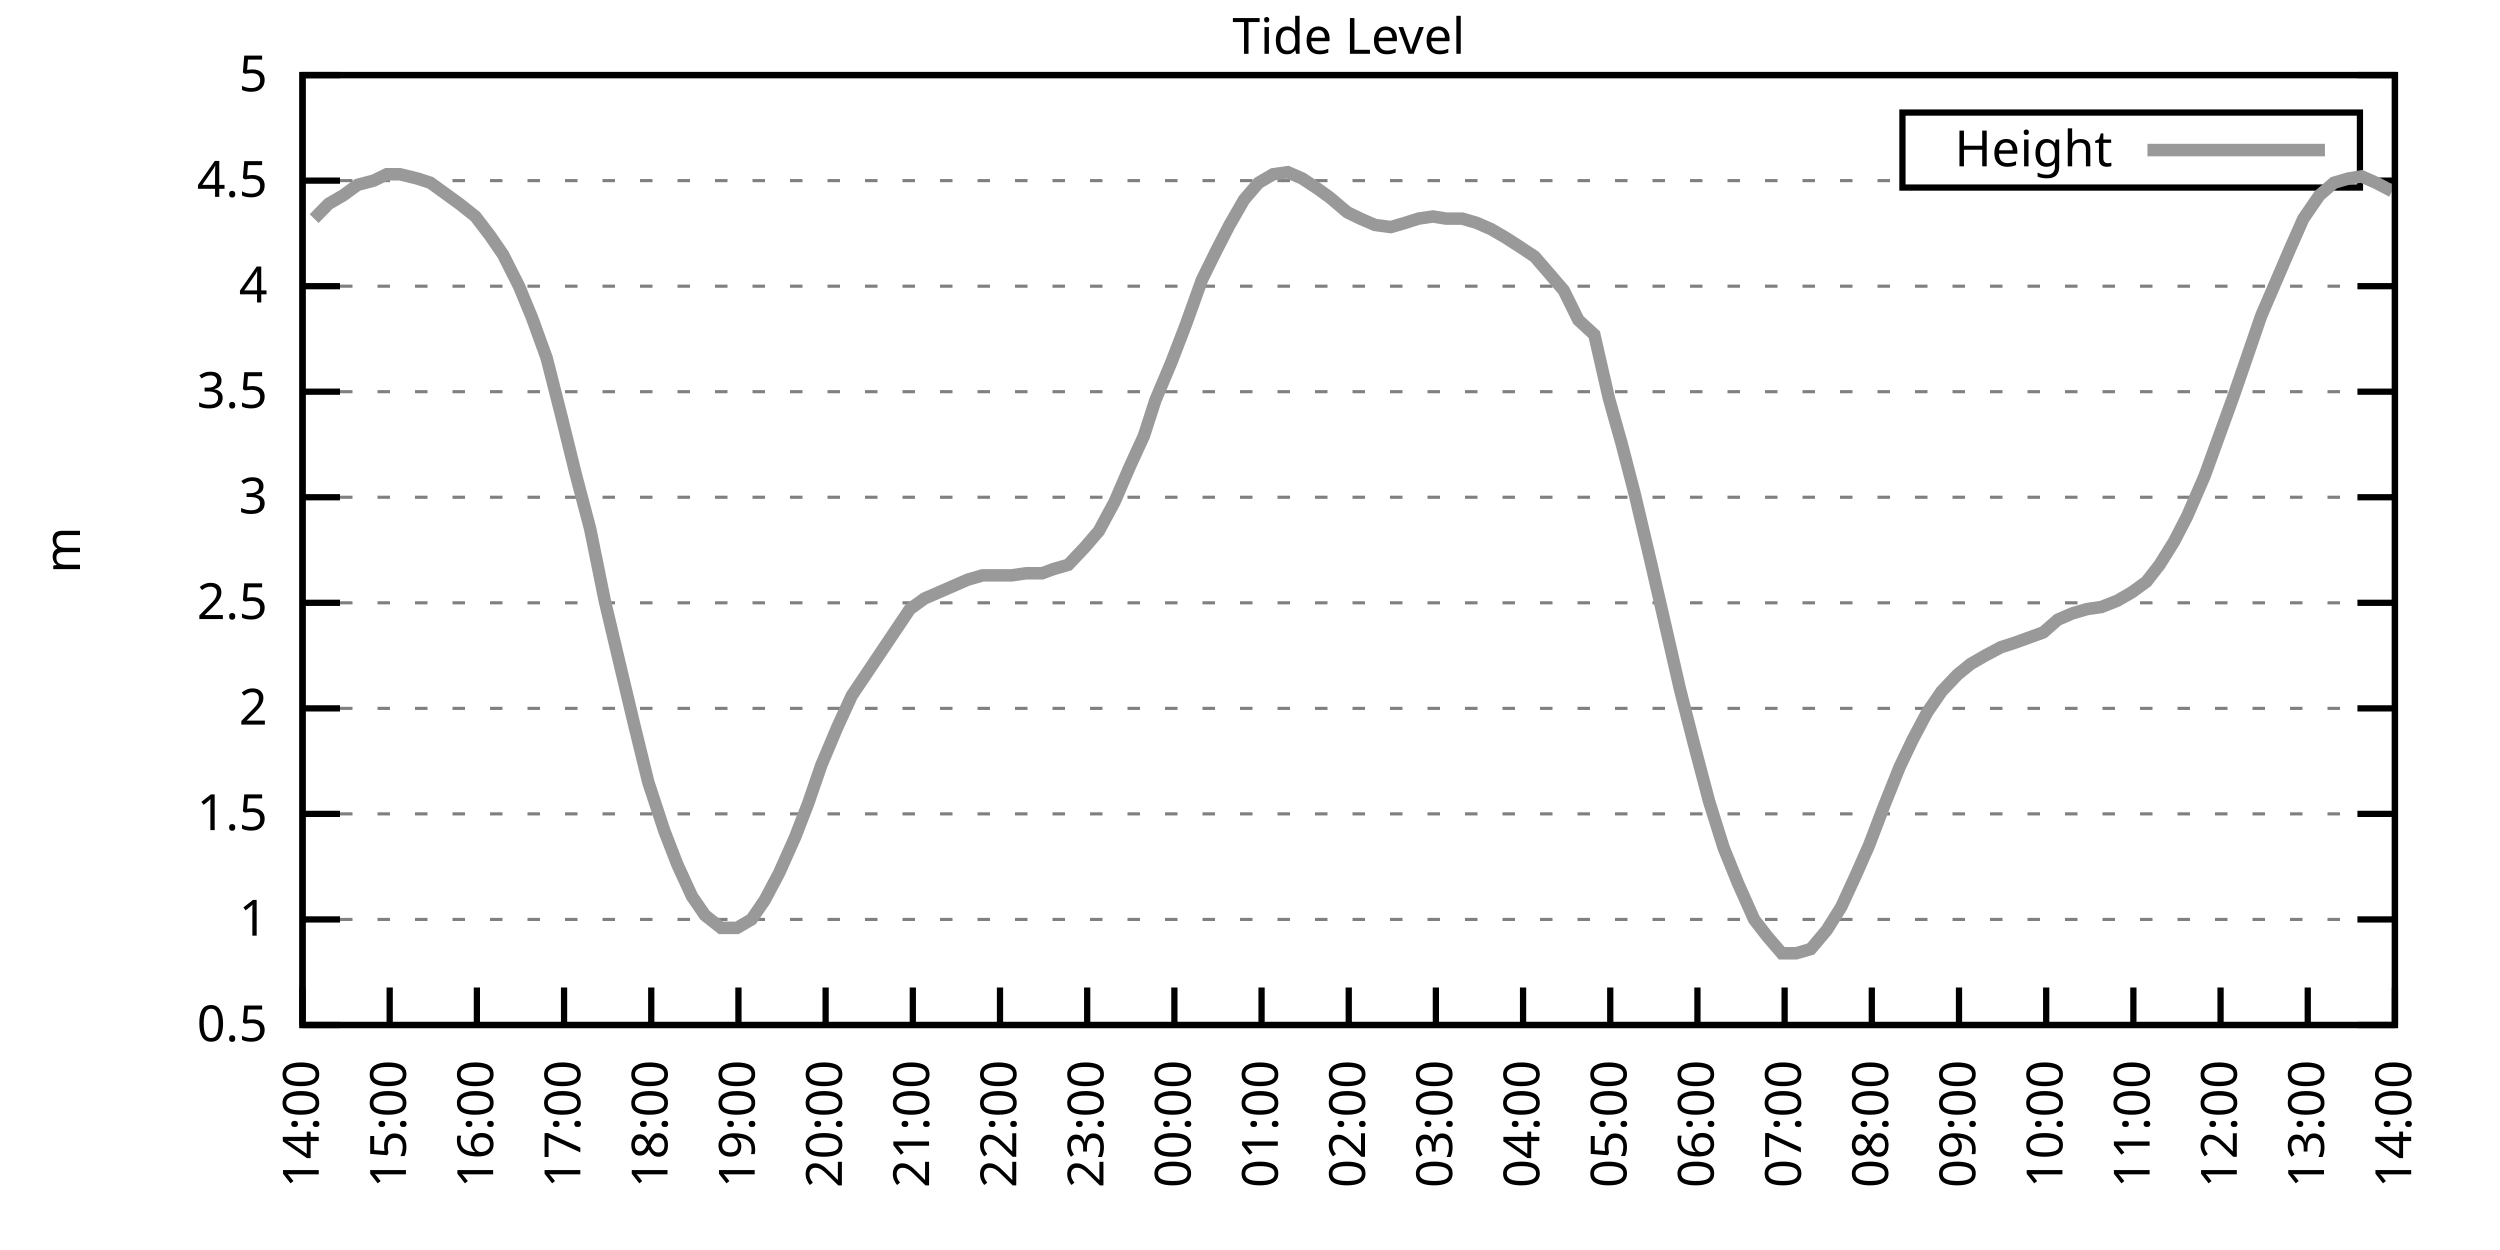
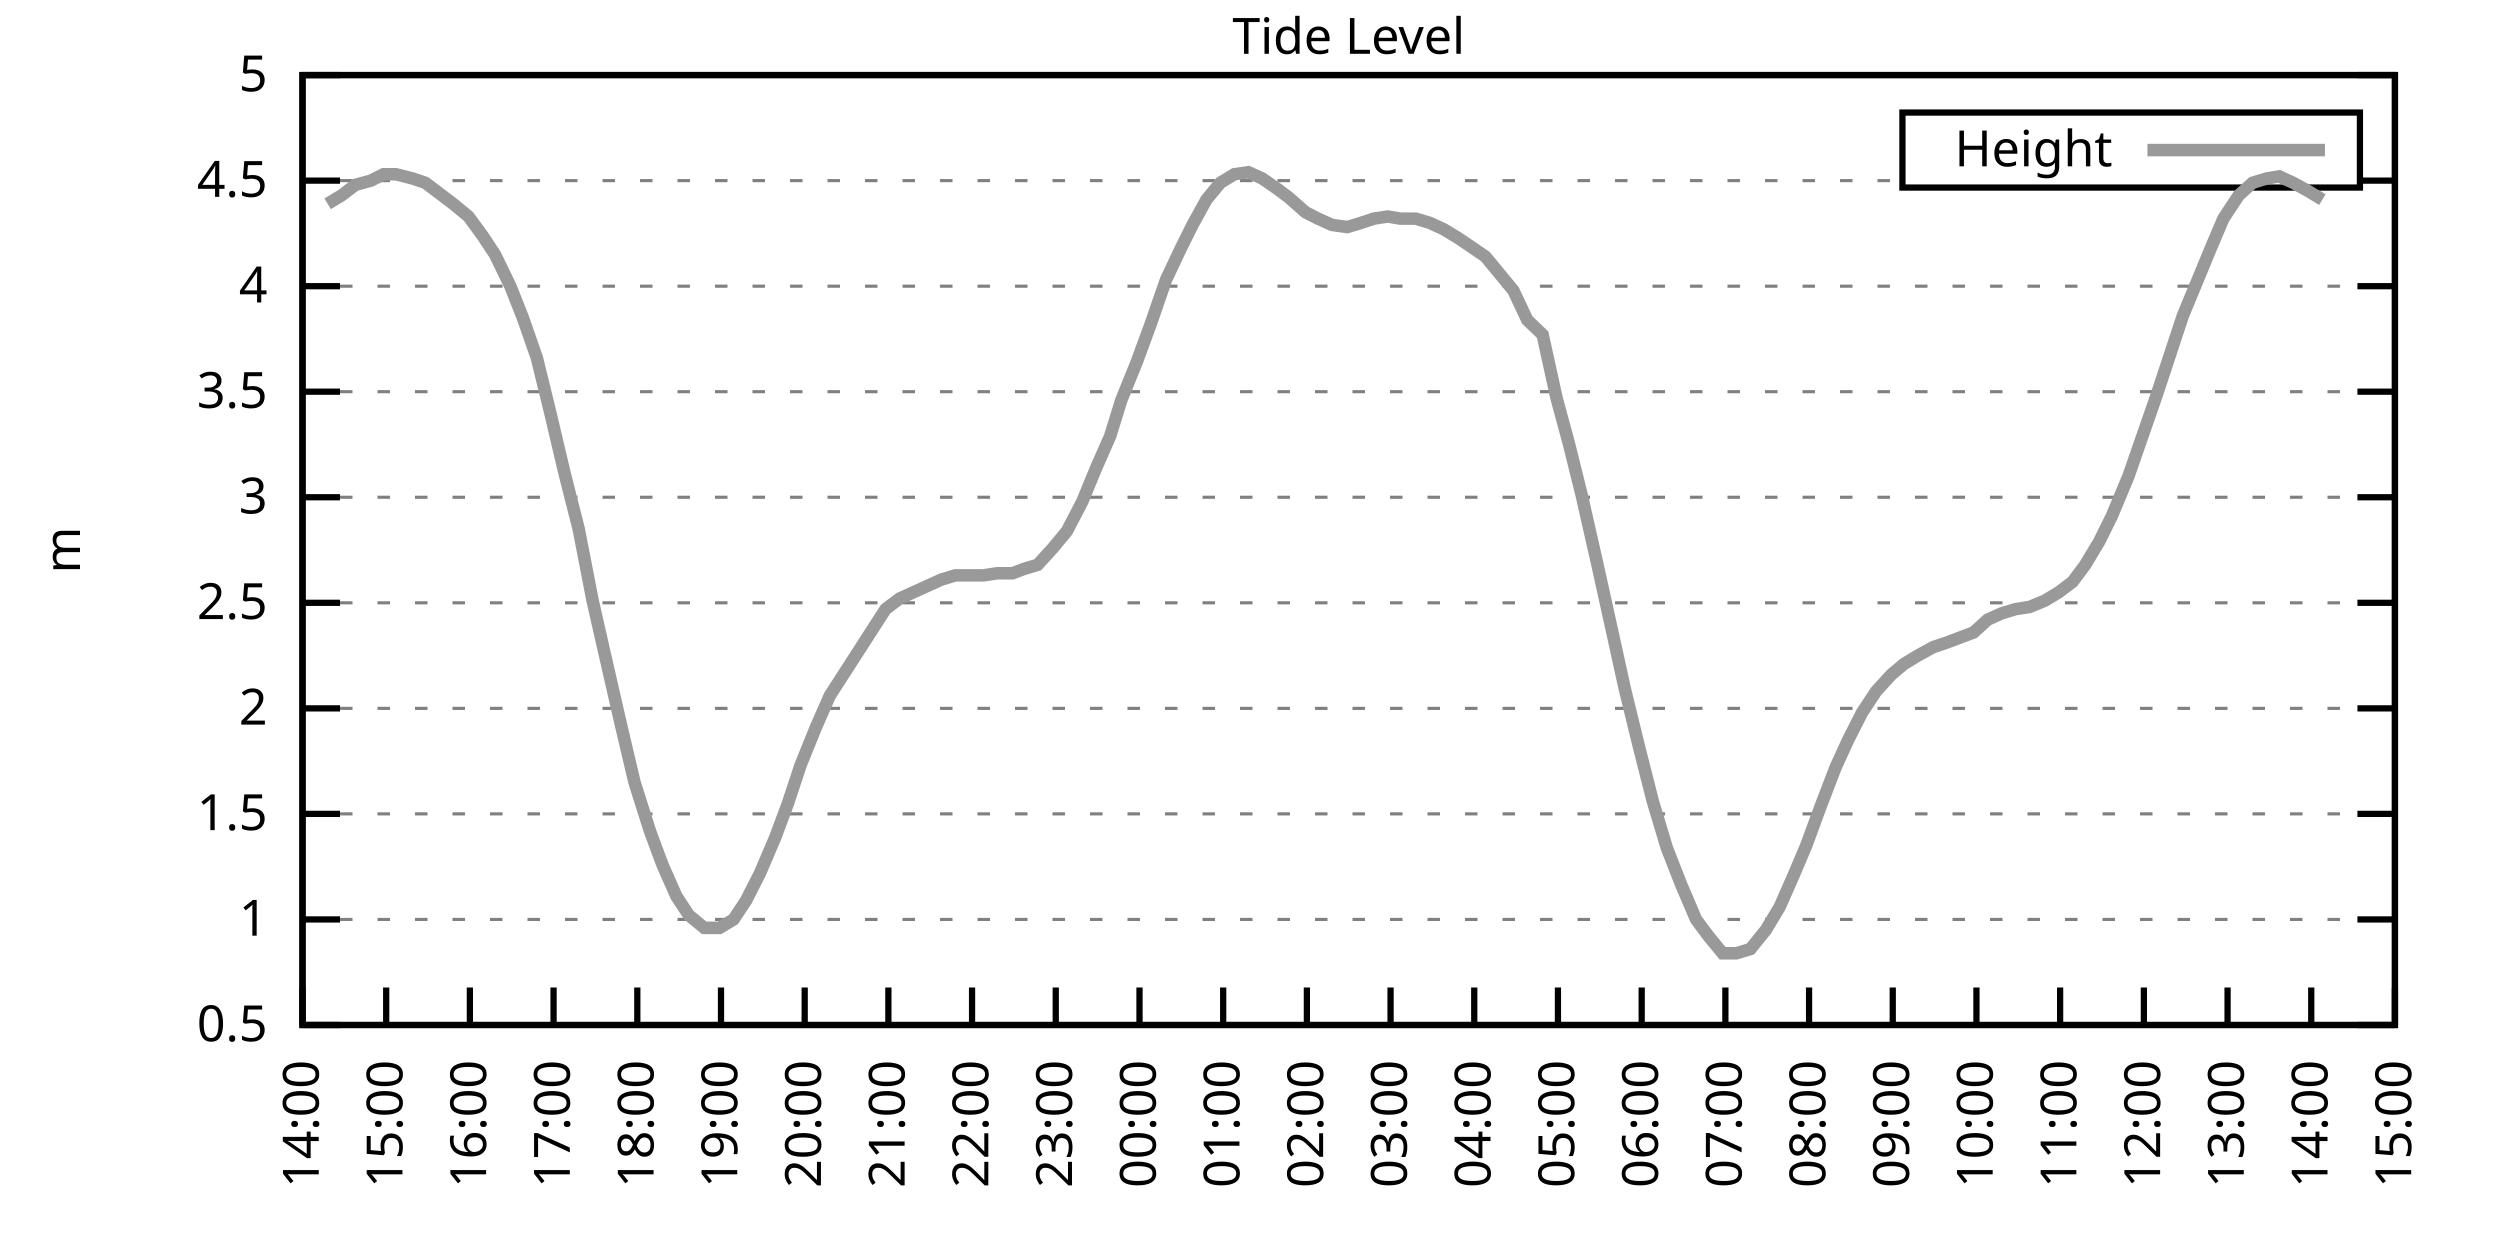
<svg xmlns="http://www.w3.org/2000/svg" xmlns:xlink="http://www.w3.org/1999/xlink" width="400" height="200" viewBox="0 0 400 200">
  <g id="gnuplot_canvas">
    <rect x="0" y="0" width="400" height="200" fill="none" />
    <defs>
      <circle id="gpDot" r="0.5" stroke-width="0.5" stroke="currentColor" />
      <path id="gpPt0" stroke-width="0.333" stroke="currentColor" d="M-1,0 h2 M0,-1 v2" />
      <path id="gpPt1" stroke-width="0.333" stroke="currentColor" d="M-1,-1 L1,1 M1,-1 L-1,1" />
      <path id="gpPt2" stroke-width="0.333" stroke="currentColor" d="M-1,0 L1,0 M0,-1 L0,1 M-1,-1 L1,1 M-1,1 L1,-1" />
      <rect id="gpPt3" stroke-width="0.333" stroke="currentColor" x="-1" y="-1" width="2" height="2" />
      <rect id="gpPt4" stroke-width="0.333" stroke="currentColor" fill="currentColor" x="-1" y="-1" width="2" height="2" />
      <circle id="gpPt5" stroke-width="0.333" stroke="currentColor" cx="0" cy="0" r="1" />
      <use xlink:href="#gpPt5" id="gpPt6" fill="currentColor" stroke="none" />
      <path id="gpPt7" stroke-width="0.333" stroke="currentColor" d="M0,-1.33 L-1.33,0.67 L1.33,0.67 z" />
      <use xlink:href="#gpPt7" id="gpPt8" fill="currentColor" stroke="none" />
      <use xlink:href="#gpPt7" id="gpPt9" stroke="currentColor" transform="rotate(180)" />
      <use xlink:href="#gpPt9" id="gpPt10" fill="currentColor" stroke="none" />
      <use xlink:href="#gpPt3" id="gpPt11" stroke="currentColor" transform="rotate(45)" />
      <use xlink:href="#gpPt11" id="gpPt12" fill="currentColor" stroke="none" />
      <path id="gpPt13" stroke-width="0.333" stroke="currentColor" d="M0,1.330 L1.265,0.411 L0.782,-1.067 L-0.782,-1.076 L-1.265,0.411 z" />
      <use xlink:href="#gpPt13" id="gpPt14" fill="currentColor" stroke="none" />
      <filter id="textbox" filterUnits="objectBoundingBox" x="0" y="0" height="1" width="1">
        <feFlood flood-color="white" flood-opacity="1" result="bgnd" />
        <feComposite in="SourceGraphic" in2="bgnd" operator="atop" />
      </filter>
      <filter id="greybox" filterUnits="objectBoundingBox" x="0" y="0" height="1" width="1">
        <feFlood flood-color="lightgrey" flood-opacity="1" result="grey" />
        <feComposite in="SourceGraphic" in2="grey" operator="atop" />
      </filter>
    </defs>
    <g fill="none" color="white" stroke="currentColor" stroke-width="1.00" stroke-linecap="butt" stroke-linejoin="miter">
</g>
    <g fill="none" color="black" stroke="currentColor" stroke-width="1.00" stroke-linecap="butt" stroke-linejoin="miter">
      <g stroke="none" shape-rendering="crispEdges">
        <polygon fill="rgb(255, 255, 255)" points="48.40,164.00 383.18,164.00 383.18,12.02 48.40,12.02 " />
      </g>
    </g>
    <g fill="none" color="black" stroke="currentColor" stroke-width="1.00" stroke-linecap="butt" stroke-linejoin="miter">
</g>
    <g fill="none" color="black" stroke="black" stroke-width="0.50" stroke-linecap="butt" stroke-linejoin="miter">
</g>
    <g fill="none" color="gray" stroke="currentColor" stroke-width="0.50" stroke-linecap="butt" stroke-linejoin="miter">
      <path stroke="gray" stroke-dasharray="2,4" class="gridline" d="M48.40,164.00 L383.19,164.00  " />
    </g>
    <g fill="none" color="gray" stroke="gray" stroke-width="1.00" stroke-linecap="butt" stroke-linejoin="miter">
</g>
    <g fill="none" color="black" stroke="currentColor" stroke-width="1.00" stroke-linecap="butt" stroke-linejoin="miter">
      <path stroke="black" d="M48.40,164.00 L54.40,164.00 M383.19,164.00 L377.19,164.00  " />
      <g transform="translate(42.80,166.60)" stroke="none" fill="black" font-family="Sans" font-size="8.00" text-anchor="end">
        <text>
          <tspan font-family="Sans"> 0.5</tspan>
        </text>
      </g>
    </g>
    <g fill="none" color="black" stroke="currentColor" stroke-width="1.00" stroke-linecap="butt" stroke-linejoin="miter">
</g>
    <g fill="none" color="black" stroke="black" stroke-width="0.50" stroke-linecap="butt" stroke-linejoin="miter">
</g>
    <g fill="none" color="gray" stroke="currentColor" stroke-width="0.50" stroke-linecap="butt" stroke-linejoin="miter">
      <path stroke="gray" stroke-dasharray="2,4" class="gridline" d="M48.40,147.11 L383.19,147.11  " />
    </g>
    <g fill="none" color="gray" stroke="gray" stroke-width="1.00" stroke-linecap="butt" stroke-linejoin="miter">
</g>
    <g fill="none" color="black" stroke="currentColor" stroke-width="1.00" stroke-linecap="butt" stroke-linejoin="miter">
      <path stroke="black" d="M48.40,147.11 L54.40,147.11 M383.19,147.11 L377.19,147.11  " />
      <g transform="translate(42.80,149.71)" stroke="none" fill="black" font-family="Sans" font-size="8.00" text-anchor="end">
        <text>
          <tspan font-family="Sans"> 1</tspan>
        </text>
      </g>
    </g>
    <g fill="none" color="black" stroke="currentColor" stroke-width="1.00" stroke-linecap="butt" stroke-linejoin="miter">
</g>
    <g fill="none" color="black" stroke="black" stroke-width="0.50" stroke-linecap="butt" stroke-linejoin="miter">
</g>
    <g fill="none" color="gray" stroke="currentColor" stroke-width="0.50" stroke-linecap="butt" stroke-linejoin="miter">
      <path stroke="gray" stroke-dasharray="2,4" class="gridline" d="M48.40,130.22 L383.19,130.22  " />
    </g>
    <g fill="none" color="gray" stroke="gray" stroke-width="1.00" stroke-linecap="butt" stroke-linejoin="miter">
</g>
    <g fill="none" color="black" stroke="currentColor" stroke-width="1.00" stroke-linecap="butt" stroke-linejoin="miter">
      <path stroke="black" d="M48.40,130.22 L54.40,130.22 M383.19,130.22 L377.19,130.22  " />
      <g transform="translate(42.80,132.82)" stroke="none" fill="black" font-family="Sans" font-size="8.00" text-anchor="end">
        <text>
          <tspan font-family="Sans"> 1.5</tspan>
        </text>
      </g>
    </g>
    <g fill="none" color="black" stroke="currentColor" stroke-width="1.00" stroke-linecap="butt" stroke-linejoin="miter">
</g>
    <g fill="none" color="black" stroke="black" stroke-width="0.50" stroke-linecap="butt" stroke-linejoin="miter">
</g>
    <g fill="none" color="gray" stroke="currentColor" stroke-width="0.50" stroke-linecap="butt" stroke-linejoin="miter">
      <path stroke="gray" stroke-dasharray="2,4" class="gridline" d="M48.40,113.34 L383.19,113.34  " />
    </g>
    <g fill="none" color="gray" stroke="gray" stroke-width="1.00" stroke-linecap="butt" stroke-linejoin="miter">
</g>
    <g fill="none" color="black" stroke="currentColor" stroke-width="1.00" stroke-linecap="butt" stroke-linejoin="miter">
      <path stroke="black" d="M48.40,113.34 L54.40,113.34 M383.19,113.34 L377.19,113.34  " />
      <g transform="translate(42.80,115.94)" stroke="none" fill="black" font-family="Sans" font-size="8.00" text-anchor="end">
        <text>
          <tspan font-family="Sans"> 2</tspan>
        </text>
      </g>
    </g>
    <g fill="none" color="black" stroke="currentColor" stroke-width="1.00" stroke-linecap="butt" stroke-linejoin="miter">
</g>
    <g fill="none" color="black" stroke="black" stroke-width="0.50" stroke-linecap="butt" stroke-linejoin="miter">
</g>
    <g fill="none" color="gray" stroke="currentColor" stroke-width="0.50" stroke-linecap="butt" stroke-linejoin="miter">
      <path stroke="gray" stroke-dasharray="2,4" class="gridline" d="M48.40,96.45 L383.19,96.45  " />
    </g>
    <g fill="none" color="gray" stroke="gray" stroke-width="1.00" stroke-linecap="butt" stroke-linejoin="miter">
</g>
    <g fill="none" color="black" stroke="currentColor" stroke-width="1.00" stroke-linecap="butt" stroke-linejoin="miter">
      <path stroke="black" d="M48.40,96.45 L54.40,96.45 M383.19,96.45 L377.19,96.45  " />
      <g transform="translate(42.80,99.05)" stroke="none" fill="black" font-family="Sans" font-size="8.00" text-anchor="end">
        <text>
          <tspan font-family="Sans"> 2.5</tspan>
        </text>
      </g>
    </g>
    <g fill="none" color="black" stroke="currentColor" stroke-width="1.00" stroke-linecap="butt" stroke-linejoin="miter">
</g>
    <g fill="none" color="black" stroke="black" stroke-width="0.50" stroke-linecap="butt" stroke-linejoin="miter">
</g>
    <g fill="none" color="gray" stroke="currentColor" stroke-width="0.50" stroke-linecap="butt" stroke-linejoin="miter">
      <path stroke="gray" stroke-dasharray="2,4" class="gridline" d="M48.40,79.56 L383.19,79.56  " />
    </g>
    <g fill="none" color="gray" stroke="gray" stroke-width="1.00" stroke-linecap="butt" stroke-linejoin="miter">
</g>
    <g fill="none" color="black" stroke="currentColor" stroke-width="1.00" stroke-linecap="butt" stroke-linejoin="miter">
      <path stroke="black" d="M48.40,79.56 L54.40,79.56 M383.19,79.56 L377.19,79.56  " />
      <g transform="translate(42.80,82.16)" stroke="none" fill="black" font-family="Sans" font-size="8.00" text-anchor="end">
        <text>
          <tspan font-family="Sans"> 3</tspan>
        </text>
      </g>
    </g>
    <g fill="none" color="black" stroke="currentColor" stroke-width="1.00" stroke-linecap="butt" stroke-linejoin="miter">
</g>
    <g fill="none" color="black" stroke="black" stroke-width="0.50" stroke-linecap="butt" stroke-linejoin="miter">
</g>
    <g fill="none" color="gray" stroke="currentColor" stroke-width="0.50" stroke-linecap="butt" stroke-linejoin="miter">
      <path stroke="gray" stroke-dasharray="2,4" class="gridline" d="M48.40,62.67 L383.19,62.67  " />
    </g>
    <g fill="none" color="gray" stroke="gray" stroke-width="1.00" stroke-linecap="butt" stroke-linejoin="miter">
</g>
    <g fill="none" color="black" stroke="currentColor" stroke-width="1.00" stroke-linecap="butt" stroke-linejoin="miter">
      <path stroke="black" d="M48.40,62.67 L54.40,62.67 M383.19,62.67 L377.19,62.67  " />
      <g transform="translate(42.80,65.27)" stroke="none" fill="black" font-family="Sans" font-size="8.00" text-anchor="end">
        <text>
          <tspan font-family="Sans"> 3.5</tspan>
        </text>
      </g>
    </g>
    <g fill="none" color="black" stroke="currentColor" stroke-width="1.00" stroke-linecap="butt" stroke-linejoin="miter">
</g>
    <g fill="none" color="black" stroke="black" stroke-width="0.50" stroke-linecap="butt" stroke-linejoin="miter">
</g>
    <g fill="none" color="gray" stroke="currentColor" stroke-width="0.50" stroke-linecap="butt" stroke-linejoin="miter">
      <path stroke="gray" stroke-dasharray="2,4" class="gridline" d="M48.40,45.79 L383.19,45.79  " />
    </g>
    <g fill="none" color="gray" stroke="gray" stroke-width="1.00" stroke-linecap="butt" stroke-linejoin="miter">
</g>
    <g fill="none" color="black" stroke="currentColor" stroke-width="1.00" stroke-linecap="butt" stroke-linejoin="miter">
      <path stroke="black" d="M48.40,45.79 L54.40,45.79 M383.19,45.79 L377.19,45.79  " />
      <g transform="translate(42.80,48.39)" stroke="none" fill="black" font-family="Sans" font-size="8.00" text-anchor="end">
        <text>
          <tspan font-family="Sans"> 4</tspan>
        </text>
      </g>
    </g>
    <g fill="none" color="black" stroke="currentColor" stroke-width="1.00" stroke-linecap="butt" stroke-linejoin="miter">
</g>
    <g fill="none" color="black" stroke="black" stroke-width="0.50" stroke-linecap="butt" stroke-linejoin="miter">
</g>
    <g fill="none" color="gray" stroke="currentColor" stroke-width="0.50" stroke-linecap="butt" stroke-linejoin="miter">
      <path stroke="gray" stroke-dasharray="2,4" class="gridline" d="M48.40,28.90 L304.39,28.90 M377.59,28.90 L383.19,28.90  " />
    </g>
    <g fill="none" color="gray" stroke="gray" stroke-width="1.00" stroke-linecap="butt" stroke-linejoin="miter">
</g>
    <g fill="none" color="black" stroke="currentColor" stroke-width="1.00" stroke-linecap="butt" stroke-linejoin="miter">
      <path stroke="black" d="M48.40,28.90 L54.40,28.90 M383.19,28.90 L377.19,28.90  " />
      <g transform="translate(42.80,31.50)" stroke="none" fill="black" font-family="Sans" font-size="8.00" text-anchor="end">
        <text>
          <tspan font-family="Sans"> 4.5</tspan>
        </text>
      </g>
    </g>
    <g fill="none" color="black" stroke="currentColor" stroke-width="1.00" stroke-linecap="butt" stroke-linejoin="miter">
</g>
    <g fill="none" color="black" stroke="black" stroke-width="0.50" stroke-linecap="butt" stroke-linejoin="miter">
</g>
    <g fill="none" color="gray" stroke="currentColor" stroke-width="0.50" stroke-linecap="butt" stroke-linejoin="miter">
      <path stroke="gray" stroke-dasharray="2,4" class="gridline" d="M48.40,12.01 L383.19,12.01  " />
    </g>
    <g fill="none" color="gray" stroke="gray" stroke-width="1.00" stroke-linecap="butt" stroke-linejoin="miter">
</g>
    <g fill="none" color="black" stroke="currentColor" stroke-width="1.00" stroke-linecap="butt" stroke-linejoin="miter">
      <path stroke="black" d="M48.40,12.01 L54.40,12.01 M383.19,12.01 L377.19,12.01  " />
      <g transform="translate(42.80,14.61)" stroke="none" fill="black" font-family="Sans" font-size="8.00" text-anchor="end">
        <text>
          <tspan font-family="Sans"> 5</tspan>
        </text>
      </g>
    </g>
    <g fill="none" color="black" stroke="currentColor" stroke-width="1.00" stroke-linecap="butt" stroke-linejoin="miter">
      <path stroke="black" d="M48.40,164.00 L48.40,158.00  " />
      <g transform="translate(51.00,169.60) rotate(270.00)" stroke="none" fill="black" font-family="Sans" font-size="8.00" text-anchor="end">
        <text>
          <tspan font-family="Sans">14:00</tspan>
        </text>
      </g>
    </g>
    <g fill="none" color="black" stroke="currentColor" stroke-width="1.00" stroke-linecap="butt" stroke-linejoin="miter">
-       <path stroke="black" d="M62.35,164.00 L62.35,158.00  " />
-       <g transform="translate(64.95,169.60) rotate(270.00)" stroke="none" fill="black" font-family="Sans" font-size="8.00" text-anchor="end">
+       <path stroke="black" d="M61.79,164.00 L61.79,158.00  " />
+       <g transform="translate(64.39,169.60) rotate(270.00)" stroke="none" fill="black" font-family="Sans" font-size="8.00" text-anchor="end">
        <text>
          <tspan font-family="Sans">15:00</tspan>
        </text>
      </g>
    </g>
    <g fill="none" color="black" stroke="currentColor" stroke-width="1.00" stroke-linecap="butt" stroke-linejoin="miter">
-       <path stroke="black" d="M76.30,164.00 L76.30,158.00  " />
-       <g transform="translate(78.90,169.60) rotate(270.00)" stroke="none" fill="black" font-family="Sans" font-size="8.00" text-anchor="end">
+       <path stroke="black" d="M75.18,164.00 L75.18,158.00  " />
+       <g transform="translate(77.78,169.60) rotate(270.00)" stroke="none" fill="black" font-family="Sans" font-size="8.00" text-anchor="end">
        <text>
          <tspan font-family="Sans">16:00</tspan>
        </text>
      </g>
    </g>
    <g fill="none" color="black" stroke="currentColor" stroke-width="1.00" stroke-linecap="butt" stroke-linejoin="miter">
-       <path stroke="black" d="M90.25,164.00 L90.25,158.00  " />
-       <g transform="translate(92.85,169.60) rotate(270.00)" stroke="none" fill="black" font-family="Sans" font-size="8.00" text-anchor="end">
+       <path stroke="black" d="M88.57,164.00 L88.57,158.00  " />
+       <g transform="translate(91.17,169.60) rotate(270.00)" stroke="none" fill="black" font-family="Sans" font-size="8.00" text-anchor="end">
        <text>
          <tspan font-family="Sans">17:00</tspan>
        </text>
      </g>
    </g>
    <g fill="none" color="black" stroke="currentColor" stroke-width="1.00" stroke-linecap="butt" stroke-linejoin="miter">
-       <path stroke="black" d="M104.20,164.00 L104.20,158.00  " />
-       <g transform="translate(106.80,169.60) rotate(270.00)" stroke="none" fill="black" font-family="Sans" font-size="8.00" text-anchor="end">
+       <path stroke="black" d="M101.97,164.00 L101.97,158.00  " />
+       <g transform="translate(104.57,169.60) rotate(270.00)" stroke="none" fill="black" font-family="Sans" font-size="8.00" text-anchor="end">
        <text>
          <tspan font-family="Sans">18:00</tspan>
        </text>
      </g>
    </g>
    <g fill="none" color="black" stroke="currentColor" stroke-width="1.00" stroke-linecap="butt" stroke-linejoin="miter">
-       <path stroke="black" d="M118.15,164.00 L118.15,158.00  " />
-       <g transform="translate(120.75,169.60) rotate(270.00)" stroke="none" fill="black" font-family="Sans" font-size="8.00" text-anchor="end">
+       <path stroke="black" d="M115.36,164.00 L115.36,158.00  " />
+       <g transform="translate(117.96,169.60) rotate(270.00)" stroke="none" fill="black" font-family="Sans" font-size="8.00" text-anchor="end">
        <text>
          <tspan font-family="Sans">19:00</tspan>
        </text>
      </g>
    </g>
    <g fill="none" color="black" stroke="currentColor" stroke-width="1.00" stroke-linecap="butt" stroke-linejoin="miter">
-       <path stroke="black" d="M132.10,164.00 L132.10,158.00  " />
-       <g transform="translate(134.70,169.60) rotate(270.00)" stroke="none" fill="black" font-family="Sans" font-size="8.00" text-anchor="end">
+       <path stroke="black" d="M128.75,164.00 L128.75,158.00  " />
+       <g transform="translate(131.35,169.60) rotate(270.00)" stroke="none" fill="black" font-family="Sans" font-size="8.00" text-anchor="end">
        <text>
          <tspan font-family="Sans">20:00</tspan>
        </text>
      </g>
    </g>
    <g fill="none" color="black" stroke="currentColor" stroke-width="1.00" stroke-linecap="butt" stroke-linejoin="miter">
-       <path stroke="black" d="M146.05,164.00 L146.05,158.00  " />
-       <g transform="translate(148.65,169.60) rotate(270.00)" stroke="none" fill="black" font-family="Sans" font-size="8.00" text-anchor="end">
+       <path stroke="black" d="M142.14,164.00 L142.14,158.00  " />
+       <g transform="translate(144.74,169.60) rotate(270.00)" stroke="none" fill="black" font-family="Sans" font-size="8.00" text-anchor="end">
        <text>
          <tspan font-family="Sans">21:00</tspan>
        </text>
      </g>
    </g>
    <g fill="none" color="black" stroke="currentColor" stroke-width="1.00" stroke-linecap="butt" stroke-linejoin="miter">
-       <path stroke="black" d="M160.00,164.00 L160.00,158.00  " />
-       <g transform="translate(162.60,169.60) rotate(270.00)" stroke="none" fill="black" font-family="Sans" font-size="8.00" text-anchor="end">
+       <path stroke="black" d="M155.53,164.00 L155.53,158.00  " />
+       <g transform="translate(158.13,169.60) rotate(270.00)" stroke="none" fill="black" font-family="Sans" font-size="8.00" text-anchor="end">
        <text>
          <tspan font-family="Sans">22:00</tspan>
        </text>
      </g>
    </g>
    <g fill="none" color="black" stroke="currentColor" stroke-width="1.00" stroke-linecap="butt" stroke-linejoin="miter">
-       <path stroke="black" d="M173.95,164.00 L173.95,158.00  " />
-       <g transform="translate(176.55,169.60) rotate(270.00)" stroke="none" fill="black" font-family="Sans" font-size="8.00" text-anchor="end">
+       <path stroke="black" d="M168.92,164.00 L168.92,158.00  " />
+       <g transform="translate(171.52,169.60) rotate(270.00)" stroke="none" fill="black" font-family="Sans" font-size="8.00" text-anchor="end">
        <text>
          <tspan font-family="Sans">23:00</tspan>
        </text>
      </g>
    </g>
    <g fill="none" color="black" stroke="currentColor" stroke-width="1.00" stroke-linecap="butt" stroke-linejoin="miter">
-       <path stroke="black" d="M187.90,164.00 L187.90,158.00  " />
-       <g transform="translate(190.50,169.60) rotate(270.00)" stroke="none" fill="black" font-family="Sans" font-size="8.00" text-anchor="end">
+       <path stroke="black" d="M182.32,164.00 L182.32,158.00  " />
+       <g transform="translate(184.92,169.60) rotate(270.00)" stroke="none" fill="black" font-family="Sans" font-size="8.00" text-anchor="end">
        <text>
          <tspan font-family="Sans">00:00</tspan>
        </text>
      </g>
    </g>
    <g fill="none" color="black" stroke="currentColor" stroke-width="1.00" stroke-linecap="butt" stroke-linejoin="miter">
-       <path stroke="black" d="M201.85,164.00 L201.85,158.00  " />
-       <g transform="translate(204.45,169.60) rotate(270.00)" stroke="none" fill="black" font-family="Sans" font-size="8.00" text-anchor="end">
+       <path stroke="black" d="M195.71,164.00 L195.71,158.00  " />
+       <g transform="translate(198.31,169.60) rotate(270.00)" stroke="none" fill="black" font-family="Sans" font-size="8.00" text-anchor="end">
        <text>
          <tspan font-family="Sans">01:00</tspan>
        </text>
      </g>
    </g>
    <g fill="none" color="black" stroke="currentColor" stroke-width="1.00" stroke-linecap="butt" stroke-linejoin="miter">
-       <path stroke="black" d="M215.80,164.00 L215.80,158.00  " />
-       <g transform="translate(218.40,169.60) rotate(270.00)" stroke="none" fill="black" font-family="Sans" font-size="8.00" text-anchor="end">
+       <path stroke="black" d="M209.10,164.00 L209.10,158.00  " />
+       <g transform="translate(211.70,169.60) rotate(270.00)" stroke="none" fill="black" font-family="Sans" font-size="8.00" text-anchor="end">
        <text>
          <tspan font-family="Sans">02:00</tspan>
        </text>
      </g>
    </g>
    <g fill="none" color="black" stroke="currentColor" stroke-width="1.00" stroke-linecap="butt" stroke-linejoin="miter">
-       <path stroke="black" d="M229.74,164.00 L229.74,158.00  " />
-       <g transform="translate(232.34,169.60) rotate(270.00)" stroke="none" fill="black" font-family="Sans" font-size="8.00" text-anchor="end">
+       <path stroke="black" d="M222.49,164.00 L222.49,158.00  " />
+       <g transform="translate(225.09,169.60) rotate(270.00)" stroke="none" fill="black" font-family="Sans" font-size="8.00" text-anchor="end">
        <text>
          <tspan font-family="Sans">03:00</tspan>
        </text>
      </g>
    </g>
    <g fill="none" color="black" stroke="currentColor" stroke-width="1.00" stroke-linecap="butt" stroke-linejoin="miter">
-       <path stroke="black" d="M243.69,164.00 L243.69,158.00  " />
-       <g transform="translate(246.29,169.60) rotate(270.00)" stroke="none" fill="black" font-family="Sans" font-size="8.00" text-anchor="end">
+       <path stroke="black" d="M235.88,164.00 L235.88,158.00  " />
+       <g transform="translate(238.48,169.60) rotate(270.00)" stroke="none" fill="black" font-family="Sans" font-size="8.00" text-anchor="end">
        <text>
          <tspan font-family="Sans">04:00</tspan>
        </text>
      </g>
    </g>
    <g fill="none" color="black" stroke="currentColor" stroke-width="1.00" stroke-linecap="butt" stroke-linejoin="miter">
-       <path stroke="black" d="M257.64,164.00 L257.64,158.00  " />
-       <g transform="translate(260.24,169.60) rotate(270.00)" stroke="none" fill="black" font-family="Sans" font-size="8.00" text-anchor="end">
+       <path stroke="black" d="M249.27,164.00 L249.27,158.00  " />
+       <g transform="translate(251.87,169.60) rotate(270.00)" stroke="none" fill="black" font-family="Sans" font-size="8.00" text-anchor="end">
        <text>
          <tspan font-family="Sans">05:00</tspan>
        </text>
      </g>
    </g>
    <g fill="none" color="black" stroke="currentColor" stroke-width="1.00" stroke-linecap="butt" stroke-linejoin="miter">
-       <path stroke="black" d="M271.59,164.00 L271.59,158.00  " />
-       <g transform="translate(274.19,169.60) rotate(270.00)" stroke="none" fill="black" font-family="Sans" font-size="8.00" text-anchor="end">
+       <path stroke="black" d="M262.67,164.00 L262.67,158.00  " />
+       <g transform="translate(265.27,169.60) rotate(270.00)" stroke="none" fill="black" font-family="Sans" font-size="8.00" text-anchor="end">
        <text>
          <tspan font-family="Sans">06:00</tspan>
        </text>
      </g>
    </g>
    <g fill="none" color="black" stroke="currentColor" stroke-width="1.00" stroke-linecap="butt" stroke-linejoin="miter">
-       <path stroke="black" d="M285.54,164.00 L285.54,158.00  " />
-       <g transform="translate(288.14,169.60) rotate(270.00)" stroke="none" fill="black" font-family="Sans" font-size="8.00" text-anchor="end">
+       <path stroke="black" d="M276.06,164.00 L276.06,158.00  " />
+       <g transform="translate(278.66,169.60) rotate(270.00)" stroke="none" fill="black" font-family="Sans" font-size="8.00" text-anchor="end">
        <text>
          <tspan font-family="Sans">07:00</tspan>
        </text>
      </g>
    </g>
    <g fill="none" color="black" stroke="currentColor" stroke-width="1.00" stroke-linecap="butt" stroke-linejoin="miter">
-       <path stroke="black" d="M299.49,164.00 L299.49,158.00  " />
-       <g transform="translate(302.09,169.60) rotate(270.00)" stroke="none" fill="black" font-family="Sans" font-size="8.00" text-anchor="end">
+       <path stroke="black" d="M289.45,164.00 L289.45,158.00  " />
+       <g transform="translate(292.05,169.60) rotate(270.00)" stroke="none" fill="black" font-family="Sans" font-size="8.00" text-anchor="end">
        <text>
          <tspan font-family="Sans">08:00</tspan>
        </text>
      </g>
    </g>
    <g fill="none" color="black" stroke="currentColor" stroke-width="1.00" stroke-linecap="butt" stroke-linejoin="miter">
-       <path stroke="black" d="M313.44,164.00 L313.44,158.00  " />
-       <g transform="translate(316.04,169.60) rotate(270.00)" stroke="none" fill="black" font-family="Sans" font-size="8.00" text-anchor="end">
+       <path stroke="black" d="M302.84,164.00 L302.84,158.00  " />
+       <g transform="translate(305.44,169.60) rotate(270.00)" stroke="none" fill="black" font-family="Sans" font-size="8.00" text-anchor="end">
        <text>
          <tspan font-family="Sans">09:00</tspan>
        </text>
      </g>
    </g>
    <g fill="none" color="black" stroke="currentColor" stroke-width="1.00" stroke-linecap="butt" stroke-linejoin="miter">
-       <path stroke="black" d="M327.39,164.00 L327.39,158.00  " />
-       <g transform="translate(329.99,169.60) rotate(270.00)" stroke="none" fill="black" font-family="Sans" font-size="8.00" text-anchor="end">
+       <path stroke="black" d="M316.23,164.00 L316.23,158.00  " />
+       <g transform="translate(318.83,169.60) rotate(270.00)" stroke="none" fill="black" font-family="Sans" font-size="8.00" text-anchor="end">
        <text>
          <tspan font-family="Sans">10:00</tspan>
        </text>
      </g>
    </g>
    <g fill="none" color="black" stroke="currentColor" stroke-width="1.00" stroke-linecap="butt" stroke-linejoin="miter">
-       <path stroke="black" d="M341.34,164.00 L341.34,158.00  " />
-       <g transform="translate(343.94,169.60) rotate(270.00)" stroke="none" fill="black" font-family="Sans" font-size="8.00" text-anchor="end">
+       <path stroke="black" d="M329.62,164.00 L329.62,158.00  " />
+       <g transform="translate(332.22,169.60) rotate(270.00)" stroke="none" fill="black" font-family="Sans" font-size="8.00" text-anchor="end">
        <text>
          <tspan font-family="Sans">11:00</tspan>
        </text>
      </g>
    </g>
    <g fill="none" color="black" stroke="currentColor" stroke-width="1.00" stroke-linecap="butt" stroke-linejoin="miter">
-       <path stroke="black" d="M355.29,164.00 L355.29,158.00  " />
-       <g transform="translate(357.89,169.60) rotate(270.00)" stroke="none" fill="black" font-family="Sans" font-size="8.00" text-anchor="end">
+       <path stroke="black" d="M343.02,164.00 L343.02,158.00  " />
+       <g transform="translate(345.62,169.60) rotate(270.00)" stroke="none" fill="black" font-family="Sans" font-size="8.00" text-anchor="end">
        <text>
          <tspan font-family="Sans">12:00</tspan>
        </text>
      </g>
    </g>
    <g fill="none" color="black" stroke="currentColor" stroke-width="1.00" stroke-linecap="butt" stroke-linejoin="miter">
-       <path stroke="black" d="M369.24,164.00 L369.24,158.00  " />
-       <g transform="translate(371.84,169.60) rotate(270.00)" stroke="none" fill="black" font-family="Sans" font-size="8.00" text-anchor="end">
+       <path stroke="black" d="M356.41,164.00 L356.41,158.00  " />
+       <g transform="translate(359.01,169.60) rotate(270.00)" stroke="none" fill="black" font-family="Sans" font-size="8.00" text-anchor="end">
        <text>
          <tspan font-family="Sans">13:00</tspan>
+         </text>
+       </g>
+     </g>
+     <g fill="none" color="black" stroke="currentColor" stroke-width="1.00" stroke-linecap="butt" stroke-linejoin="miter">
+       <path stroke="black" d="M369.80,164.00 L369.80,158.00  " />
+       <g transform="translate(372.40,169.60) rotate(270.00)" stroke="none" fill="black" font-family="Sans" font-size="8.00" text-anchor="end">
+         <text>
+           <tspan font-family="Sans">14:00</tspan>
        </text>
      </g>
    </g>
    <g fill="none" color="black" stroke="currentColor" stroke-width="1.00" stroke-linecap="butt" stroke-linejoin="miter">
      <path stroke="black" d="M383.19,164.00 L383.19,158.00  " />
      <g transform="translate(385.79,169.60) rotate(270.00)" stroke="none" fill="black" font-family="Sans" font-size="8.00" text-anchor="end">
        <text>
-           <tspan font-family="Sans">14:00</tspan>
+           <tspan font-family="Sans">15:00</tspan>
        </text>
      </g>
    </g>
    <g fill="none" color="black" stroke="currentColor" stroke-width="1.00" stroke-linecap="butt" stroke-linejoin="miter">
</g>
    <g fill="none" color="black" stroke="currentColor" stroke-width="1.00" stroke-linecap="butt" stroke-linejoin="miter">
      <path stroke="black" d="M48.40,12.01 L48.40,164.00 L383.19,164.00 L383.19,12.01 L48.40,12.01 Z  " />
    </g>
    <g fill="none" color="black" stroke="currentColor" stroke-width="1.00" stroke-linecap="butt" stroke-linejoin="miter">
</g>
    <g fill="none" color="black" stroke="currentColor" stroke-width="1.00" stroke-linecap="butt" stroke-linejoin="miter">
      <path stroke="black" d="M304.39,30.01 L304.39,18.01 L377.59,18.01 L377.59,30.01 L304.39,30.01 Z  " />
    </g>
    <g id="Tide_level_plot_1">
      <g fill="none" color="white" stroke="black" stroke-width="2.00" stroke-linecap="butt" stroke-linejoin="miter">
</g>
      <g fill="none" color="black" stroke="currentColor" stroke-width="2.00" stroke-linecap="butt" stroke-linejoin="miter">
        <g transform="translate(337.99,26.61)" stroke="none" fill="black" font-family="Sans" font-size="8.00" text-anchor="end">
          <text>
            <tspan font-family="Sans">Height</tspan>
          </text>
        </g>
      </g>
      <g fill="none" color="black" stroke="currentColor" stroke-width="2.00" stroke-linecap="butt" stroke-linejoin="miter">
-         <path stroke="rgb(153, 153, 153)" d="M343.59,24.01 L371.99,24.01 M50.26,34.98 L52.58,32.61 L54.91,31.26 L57.23,29.57 L59.79,28.90 L61.88,27.88   L63.98,27.88 L66.77,28.56 L68.86,29.24 L71.18,30.92 L73.51,32.61 L76.07,34.64 L78.39,37.68 L80.48,40.72   L83.04,45.79 L85.13,50.85 L87.46,57.27 L89.78,66.39 L92.11,75.85 L94.43,84.63 L96.76,96.11 L99.32,106.92   L101.41,115.70 L103.73,125.16 L106.29,132.93 L108.38,138.33 L110.71,143.40 L112.80,146.44 L115.36,148.46 L117.92,148.46   L120.24,147.11 L122.33,144.07 L124.66,139.68 L127.22,133.94 L129.31,128.54 L131.40,122.46 L133.96,116.38 L136.28,111.31   L145.58,97.46 L147.91,95.77 L154.88,92.73 L157.21,92.06 L159.76,92.06 L161.86,92.06 L164.18,91.72 L166.74,91.72   L168.60,91.04 L170.92,90.37 L173.48,87.67 L175.81,84.97 L178.36,80.24 L180.69,74.83 L183.01,69.77 L184.87,64.02   L187.43,57.94 L189.76,51.87 L192.31,44.77 L194.64,40.04 L196.73,35.99 L199.06,31.94 L201.38,29.24 L203.71,27.88   L206.03,27.55 L208.36,28.56 L210.91,30.25 L212.77,31.60 L215.56,33.96 L217.65,34.98 L219.98,35.99 L222.54,36.33   L224.86,35.65 L226.95,34.98 L229.28,34.64 L231.37,34.98 L233.93,34.98 L236.25,35.65 L238.58,36.67 L240.90,38.02   L243.00,39.37 L245.55,41.06 L247.88,43.76 L250.20,46.46 L252.53,51.19 L255.09,53.55 L257.41,63.69 L259.50,71.12   L261.60,79.22 L264.15,90.03 L266.48,100.16 L268.80,110.30 L271.13,119.42 L273.45,128.20 L275.78,135.63 L278.10,141.37   L280.66,147.11 L282.75,149.81 L285.08,152.52 L287.40,152.52 L289.73,151.84 L292.29,148.80 L294.61,145.09 L296.94,140.02   L299.03,135.29 L301.35,129.21 L303.91,122.79 L306.00,118.40 L308.33,114.01 L310.65,110.63 L313.21,107.93 L315.30,106.24   L317.63,104.89 L320.18,103.54 L322.28,102.87 L326.93,101.18 L329.25,99.15 L331.58,98.14 L333.90,97.46 L336.23,97.12   L338.78,96.11 L341.11,94.76 L343.43,93.07 L345.53,90.37 L347.85,86.65 L349.94,82.60 L352.73,76.18 L357.38,63.35   L359.48,57.27 L361.80,50.51 L364.13,45.11 L366.45,39.71 L368.54,34.98 L371.10,31.26 L373.43,29.24 L375.75,28.56   L377.84,28.22 L380.17,29.24 L382.73,30.59  " />
+         <path stroke="rgb(153, 153, 153)" d="M343.59,24.01 L371.99,24.01 M52.42,32.61 L54.65,31.26 L56.88,29.57 L59.34,28.90 L61.35,27.88 L63.35,27.88   L66.03,28.56 L68.04,29.24 L70.27,30.92 L72.50,32.61 L74.96,34.64 L77.19,37.68 L79.20,40.72 L81.66,45.79   L83.66,50.85 L85.90,57.27 L88.13,66.39 L90.36,75.85 L92.59,84.63 L94.82,96.11 L97.28,106.92 L99.29,115.70   L101.52,125.16 L103.98,132.93 L105.98,138.33 L108.22,143.40 L110.22,146.44 L112.68,148.46 L115.13,148.46 L117.37,147.11   L119.38,144.07 L121.61,139.68 L124.06,133.94 L126.07,128.54 L128.08,122.46 L130.54,116.38 L132.77,111.31 L141.69,97.46   L143.93,95.77 L150.62,92.73 L152.85,92.06 L155.31,92.06 L157.32,92.06 L159.55,91.72 L162.01,91.72 L163.79,91.04   L166.02,90.37 L168.48,87.67 L170.71,84.97 L173.17,80.24 L175.40,74.83 L177.63,69.77 L179.41,64.02 L181.87,57.94   L184.10,51.87 L186.56,44.77 L188.79,40.04 L190.80,35.99 L193.03,31.94 L195.26,29.24 L197.49,27.88 L199.73,27.55   L201.96,28.56 L204.41,30.25 L206.20,31.60 L208.88,33.96 L210.88,34.98 L213.12,35.99 L215.57,36.33 L217.80,35.65   L219.81,34.98 L222.04,34.64 L224.05,34.98 L226.51,34.98 L228.74,35.65 L230.97,36.67 L233.20,38.02 L235.21,39.37   L237.67,41.06 L239.90,43.76 L242.13,46.46 L244.36,51.19 L246.82,53.55 L249.05,63.69 L251.06,71.12 L253.07,79.22   L255.52,90.03 L257.76,100.16 L259.99,110.30 L262.22,119.42 L264.45,128.20 L266.68,135.63 L268.92,141.37 L271.37,147.11   L273.38,149.81 L275.61,152.52 L277.84,152.52 L280.07,151.84 L282.53,148.80 L284.76,145.09 L286.99,140.02 L289.00,135.29   L291.23,129.21 L293.69,122.79 L295.70,118.40 L297.93,114.01 L300.16,110.63 L302.62,107.93 L304.63,106.24 L306.86,104.89   L309.31,103.54 L311.32,102.87 L315.79,101.18 L318.02,99.15 L320.25,98.14 L322.48,97.46 L324.71,97.12 L327.17,96.11   L329.40,94.76 L331.63,93.07 L333.64,90.37 L335.87,86.65 L337.88,82.60 L340.56,76.18 L345.02,63.35 L347.03,57.27   L349.26,50.51 L351.50,45.11 L353.73,39.71 L355.74,34.98 L358.19,31.26 L360.42,29.24 L362.66,28.56 L364.66,28.22   L366.90,29.24 L369.35,30.59 L371.58,31.94  " />
      </g>
    </g>
    <g fill="none" color="black" stroke="currentColor" stroke-width="2.00" stroke-linecap="butt" stroke-linejoin="miter">
</g>
    <g fill="none" color="black" stroke="black" stroke-width="1.00" stroke-linecap="butt" stroke-linejoin="miter">
</g>
    <g fill="none" color="black" stroke="currentColor" stroke-width="1.00" stroke-linecap="butt" stroke-linejoin="miter">
      <path stroke="black" d="M48.40,12.01 L48.40,164.00 L383.19,164.00 L383.19,12.01 L48.40,12.01 Z  " />
      <g transform="translate(12.80,88.01) rotate(270.00)" stroke="none" fill="black" font-family="Sans" font-size="8.00" text-anchor="middle">
        <text>
          <tspan font-family="Sans">m</tspan>
        </text>
      </g>
    </g>
    <g fill="none" color="black" stroke="currentColor" stroke-width="1.00" stroke-linecap="butt" stroke-linejoin="miter">
</g>
    <g fill="none" color="black" stroke="currentColor" stroke-width="1.00" stroke-linecap="butt" stroke-linejoin="miter">
      <g transform="translate(215.79,8.61)" stroke="none" fill="black" font-family="Sans" font-size="8.00" text-anchor="middle">
        <text>
          <tspan font-family="Sans">Tide Level</tspan>
        </text>
      </g>
    </g>
    <g fill="none" color="black" stroke="currentColor" stroke-width="1.00" stroke-linecap="butt" stroke-linejoin="miter">
</g>
  </g>
</svg>
